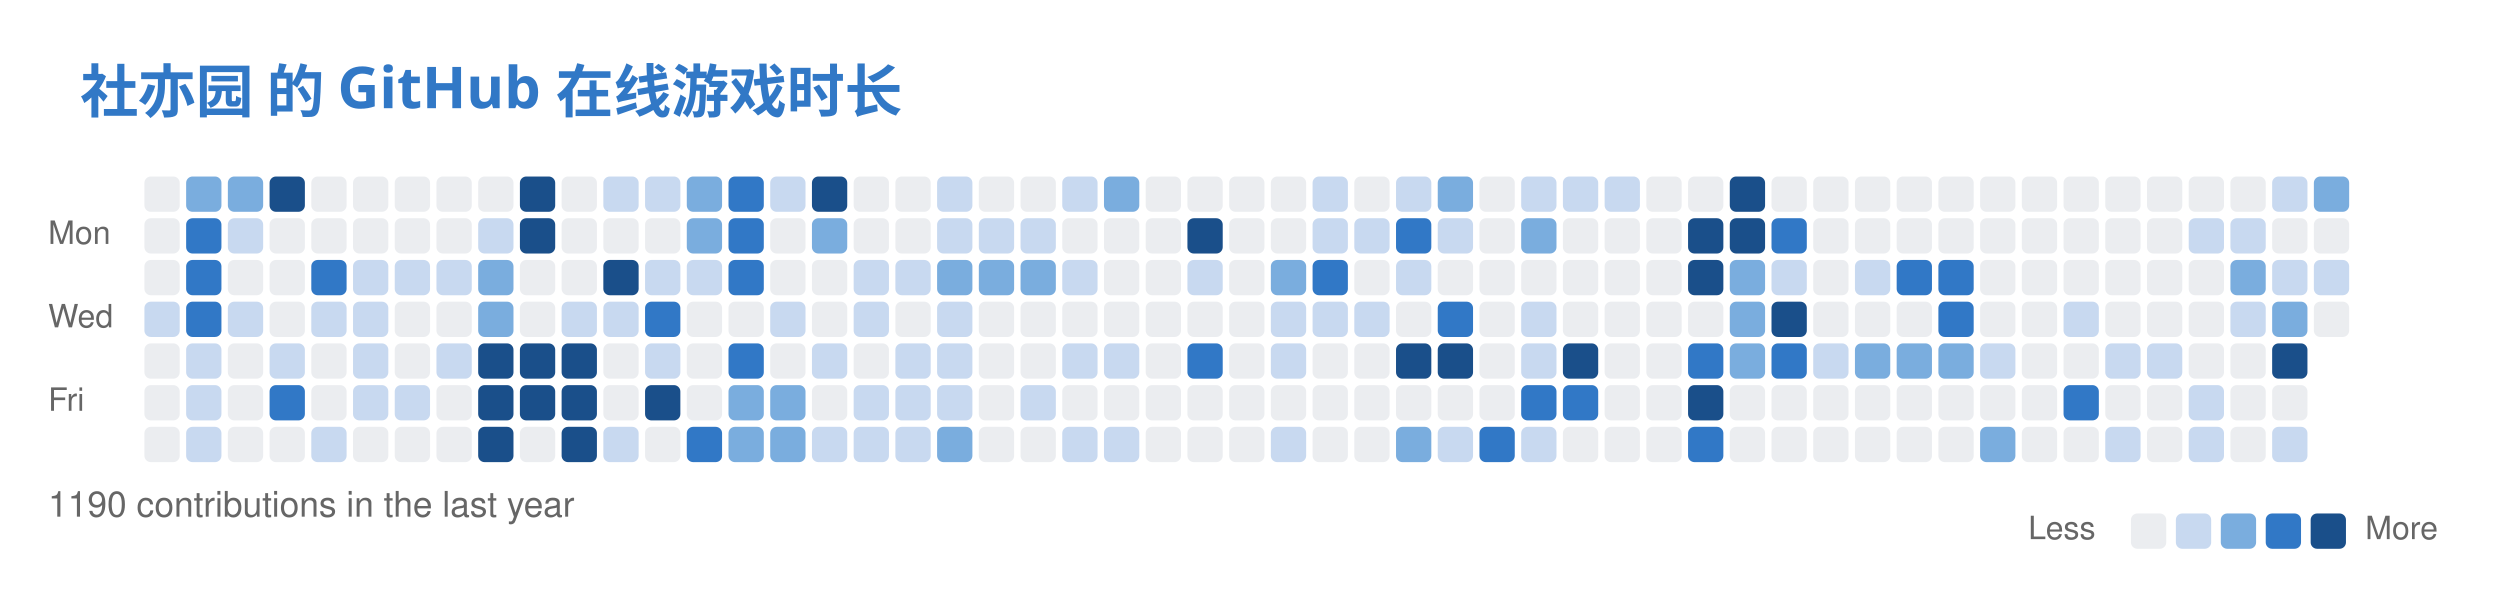
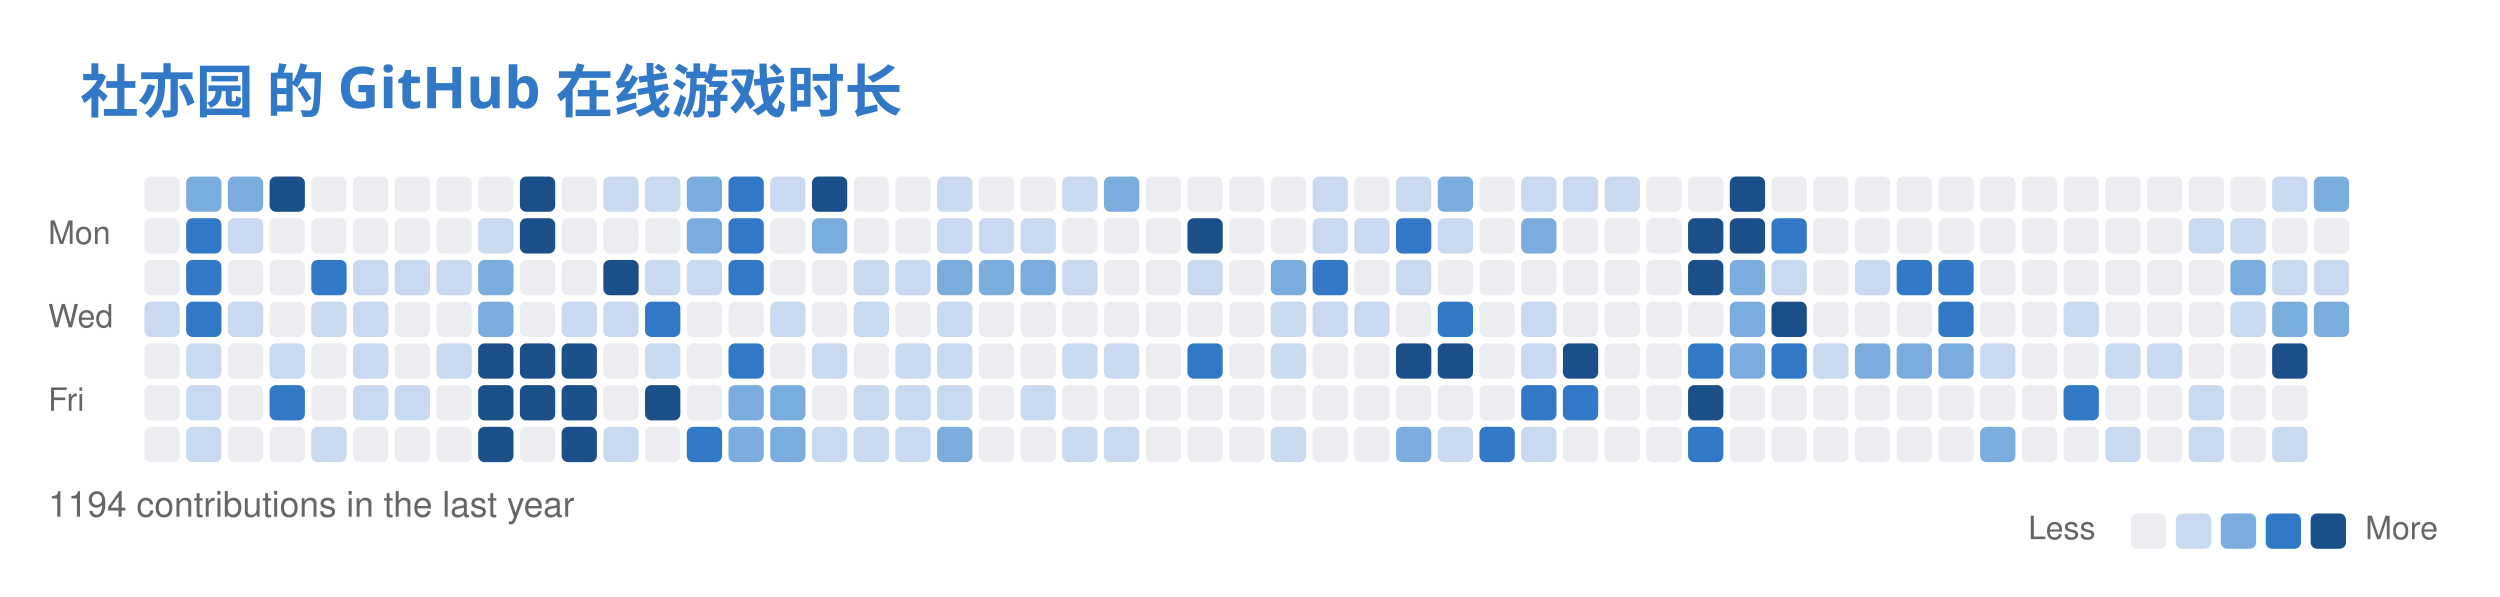
<svg xmlns="http://www.w3.org/2000/svg" width="779" height="186" viewBox="0 0 779 186" fill="none" role="img" aria-labelledby="descId">
  <style>
          .header {
            font: 600 18px 'Segoe UI', Ubuntu, Sans-Serif;
            fill: #3178C6;
            animation: fadeInAnimation 0.8s ease-in-out forwards;
          }
          @supports(-moz-appearance: auto) {
            /* Selector detects Firefox */
            .header { font-size: 15.5px; }
          }
          

          
      /* Animations */
      @keyframes scaleInAnimation {
        from {
          transform: translate(-5px, 5px) scale(0);
        }
        to {
          transform: translate(-5px, 5px) scale(1);
        }
      }
      @keyframes fadeInAnimation {
        from {
          opacity: 0;
        }
        to {
          opacity: 1;
        }
      }
    
          
        </style>
  <rect data-testid="card-bg" x="0.5" y="0.5" rx="6" height="99%" stroke="#e4e2e2" width="778" fill="#00000000" stroke-opacity="0" />
  <g data-testid="card-title" transform="translate(25, 35)">
    <g transform="translate(0, 0)">
      <text x="0" y="0" class="header" data-testid="header">社亦园 的 GitHub 在线游戏时长</text>
    </g>
  </g>
  <g data-testid="main-card-body" transform="translate(0, 55)">
    <svg x="15" y="0">
      <text x="30" y="-6" font-family="-apple-system,BlinkMacSystemFont,Segoe UI,Helvetica,Arial,sans-serif" font-size="10" fill="#666666">Oct</text>
      <text x="43" y="-6" font-family="-apple-system,BlinkMacSystemFont,Segoe UI,Helvetica,Arial,sans-serif" font-size="10" fill="#666666">Nov</text>
      <text x="108" y="-6" font-family="-apple-system,BlinkMacSystemFont,Segoe UI,Helvetica,Arial,sans-serif" font-size="10" fill="#666666">Dec</text>
      <text x="160" y="-6" font-family="-apple-system,BlinkMacSystemFont,Segoe UI,Helvetica,Arial,sans-serif" font-size="10" fill="#666666">Jan</text>
      <text x="212" y="-6" font-family="-apple-system,BlinkMacSystemFont,Segoe UI,Helvetica,Arial,sans-serif" font-size="10" fill="#666666">Feb</text>
      <text x="264" y="-6" font-family="-apple-system,BlinkMacSystemFont,Segoe UI,Helvetica,Arial,sans-serif" font-size="10" fill="#666666">Mar</text>
      <text x="329" y="-6" font-family="-apple-system,BlinkMacSystemFont,Segoe UI,Helvetica,Arial,sans-serif" font-size="10" fill="#666666">Apr</text>
      <text x="381" y="-6" font-family="-apple-system,BlinkMacSystemFont,Segoe UI,Helvetica,Arial,sans-serif" font-size="10" fill="#666666">May</text>
      <text x="446" y="-6" font-family="-apple-system,BlinkMacSystemFont,Segoe UI,Helvetica,Arial,sans-serif" font-size="10" fill="#666666">Jun</text>
      <text x="498" y="-6" font-family="-apple-system,BlinkMacSystemFont,Segoe UI,Helvetica,Arial,sans-serif" font-size="10" fill="#666666">Jul</text>
      <text x="550" y="-6" font-family="-apple-system,BlinkMacSystemFont,Segoe UI,Helvetica,Arial,sans-serif" font-size="10" fill="#666666">Aug</text>
      <text x="615" y="-6" font-family="-apple-system,BlinkMacSystemFont,Segoe UI,Helvetica,Arial,sans-serif" font-size="10" fill="#666666">Sep</text>
      <text x="667" y="-6" font-family="-apple-system,BlinkMacSystemFont,Segoe UI,Helvetica,Arial,sans-serif" font-size="10" fill="#666666">Oct</text>
      <text x="0" y="21" font-family="-apple-system,BlinkMacSystemFont,Segoe UI,Helvetica,Arial,sans-serif" font-size="10" fill="#666666">Mon</text>
      <text x="0" y="47" font-family="-apple-system,BlinkMacSystemFont,Segoe UI,Helvetica,Arial,sans-serif" font-size="10" fill="#666666">Wed</text>
      <text x="0" y="73" font-family="-apple-system,BlinkMacSystemFont,Segoe UI,Helvetica,Arial,sans-serif" font-size="10" fill="#666666">Fri</text>
      <rect x="30" y="0" width="11" height="11" rx="2" fill="#ebedf0">
        </rect>
      <rect x="43" y="0" width="11" height="11" rx="2" fill="#7aadde">
        </rect>
      <rect x="56" y="0" width="11" height="11" rx="2" fill="#7aadde">
        </rect>
      <rect x="69" y="0" width="11" height="11" rx="2" fill="#1a4f8a">
        </rect>
      <rect x="82" y="0" width="11" height="11" rx="2" fill="#ebedf0">
        </rect>
      <rect x="95" y="0" width="11" height="11" rx="2" fill="#ebedf0">
        </rect>
      <rect x="108" y="0" width="11" height="11" rx="2" fill="#ebedf0">
        </rect>
      <rect x="121" y="0" width="11" height="11" rx="2" fill="#ebedf0">
        </rect>
      <rect x="134" y="0" width="11" height="11" rx="2" fill="#ebedf0">
        </rect>
      <rect x="147" y="0" width="11" height="11" rx="2" fill="#1a4f8a">
        </rect>
      <rect x="160" y="0" width="11" height="11" rx="2" fill="#ebedf0">
        </rect>
      <rect x="173" y="0" width="11" height="11" rx="2" fill="#c8d9f0">
        </rect>
      <rect x="186" y="0" width="11" height="11" rx="2" fill="#c8d9f0">
        </rect>
      <rect x="199" y="0" width="11" height="11" rx="2" fill="#7aadde">
        </rect>
      <rect x="212" y="0" width="11" height="11" rx="2" fill="#3178C6">
        </rect>
      <rect x="225" y="0" width="11" height="11" rx="2" fill="#c8d9f0">
        </rect>
      <rect x="238" y="0" width="11" height="11" rx="2" fill="#1a4f8a">
        </rect>
      <rect x="251" y="0" width="11" height="11" rx="2" fill="#ebedf0">
        </rect>
      <rect x="264" y="0" width="11" height="11" rx="2" fill="#ebedf0">
        </rect>
      <rect x="277" y="0" width="11" height="11" rx="2" fill="#c8d9f0">
        </rect>
      <rect x="290" y="0" width="11" height="11" rx="2" fill="#ebedf0">
        </rect>
      <rect x="303" y="0" width="11" height="11" rx="2" fill="#ebedf0">
        </rect>
      <rect x="316" y="0" width="11" height="11" rx="2" fill="#c8d9f0">
        </rect>
      <rect x="329" y="0" width="11" height="11" rx="2" fill="#7aadde">
        </rect>
      <rect x="342" y="0" width="11" height="11" rx="2" fill="#ebedf0">
        </rect>
      <rect x="355" y="0" width="11" height="11" rx="2" fill="#ebedf0">
        </rect>
      <rect x="368" y="0" width="11" height="11" rx="2" fill="#ebedf0">
        </rect>
      <rect x="381" y="0" width="11" height="11" rx="2" fill="#ebedf0">
        </rect>
      <rect x="394" y="0" width="11" height="11" rx="2" fill="#c8d9f0">
        </rect>
      <rect x="407" y="0" width="11" height="11" rx="2" fill="#ebedf0">
        </rect>
      <rect x="420" y="0" width="11" height="11" rx="2" fill="#c8d9f0">
        </rect>
      <rect x="433" y="0" width="11" height="11" rx="2" fill="#7aadde">
        </rect>
      <rect x="446" y="0" width="11" height="11" rx="2" fill="#ebedf0">
        </rect>
      <rect x="459" y="0" width="11" height="11" rx="2" fill="#c8d9f0">
        </rect>
      <rect x="472" y="0" width="11" height="11" rx="2" fill="#c8d9f0">
        </rect>
      <rect x="485" y="0" width="11" height="11" rx="2" fill="#c8d9f0">
        </rect>
      <rect x="498" y="0" width="11" height="11" rx="2" fill="#ebedf0">
        </rect>
      <rect x="511" y="0" width="11" height="11" rx="2" fill="#ebedf0">
        </rect>
      <rect x="524" y="0" width="11" height="11" rx="2" fill="#1a4f8a">
        </rect>
      <rect x="537" y="0" width="11" height="11" rx="2" fill="#ebedf0">
        </rect>
      <rect x="550" y="0" width="11" height="11" rx="2" fill="#ebedf0">
        </rect>
      <rect x="563" y="0" width="11" height="11" rx="2" fill="#ebedf0">
        </rect>
      <rect x="576" y="0" width="11" height="11" rx="2" fill="#ebedf0">
        </rect>
      <rect x="589" y="0" width="11" height="11" rx="2" fill="#ebedf0">
        </rect>
      <rect x="602" y="0" width="11" height="11" rx="2" fill="#ebedf0">
        </rect>
      <rect x="615" y="0" width="11" height="11" rx="2" fill="#ebedf0">
        </rect>
      <rect x="628" y="0" width="11" height="11" rx="2" fill="#ebedf0">
        </rect>
      <rect x="641" y="0" width="11" height="11" rx="2" fill="#ebedf0">
        </rect>
      <rect x="654" y="0" width="11" height="11" rx="2" fill="#ebedf0">
        </rect>
      <rect x="667" y="0" width="11" height="11" rx="2" fill="#ebedf0">
        </rect>
      <rect x="680" y="0" width="11" height="11" rx="2" fill="#ebedf0">
        </rect>
      <rect x="693" y="0" width="11" height="11" rx="2" fill="#c8d9f0">
        </rect>
      <rect x="706" y="0" width="11" height="11" rx="2" fill="#7aadde">
        </rect>
      <rect x="30" y="13" width="11" height="11" rx="2" fill="#ebedf0">
        </rect>
      <rect x="43" y="13" width="11" height="11" rx="2" fill="#3178C6">
        </rect>
      <rect x="56" y="13" width="11" height="11" rx="2" fill="#c8d9f0">
        </rect>
      <rect x="69" y="13" width="11" height="11" rx="2" fill="#ebedf0">
        </rect>
      <rect x="82" y="13" width="11" height="11" rx="2" fill="#ebedf0">
        </rect>
      <rect x="95" y="13" width="11" height="11" rx="2" fill="#ebedf0">
        </rect>
      <rect x="108" y="13" width="11" height="11" rx="2" fill="#ebedf0">
        </rect>
      <rect x="121" y="13" width="11" height="11" rx="2" fill="#ebedf0">
        </rect>
      <rect x="134" y="13" width="11" height="11" rx="2" fill="#c8d9f0">
        </rect>
      <rect x="147" y="13" width="11" height="11" rx="2" fill="#1a4f8a">
        </rect>
      <rect x="160" y="13" width="11" height="11" rx="2" fill="#ebedf0">
        </rect>
      <rect x="173" y="13" width="11" height="11" rx="2" fill="#ebedf0">
        </rect>
      <rect x="186" y="13" width="11" height="11" rx="2" fill="#ebedf0">
        </rect>
      <rect x="199" y="13" width="11" height="11" rx="2" fill="#7aadde">
        </rect>
      <rect x="212" y="13" width="11" height="11" rx="2" fill="#3178C6">
        </rect>
      <rect x="225" y="13" width="11" height="11" rx="2" fill="#ebedf0">
        </rect>
      <rect x="238" y="13" width="11" height="11" rx="2" fill="#7aadde">
        </rect>
      <rect x="251" y="13" width="11" height="11" rx="2" fill="#ebedf0">
        </rect>
      <rect x="264" y="13" width="11" height="11" rx="2" fill="#ebedf0">
        </rect>
      <rect x="277" y="13" width="11" height="11" rx="2" fill="#c8d9f0">
        </rect>
      <rect x="290" y="13" width="11" height="11" rx="2" fill="#c8d9f0">
        </rect>
      <rect x="303" y="13" width="11" height="11" rx="2" fill="#c8d9f0">
        </rect>
      <rect x="316" y="13" width="11" height="11" rx="2" fill="#ebedf0">
        </rect>
      <rect x="329" y="13" width="11" height="11" rx="2" fill="#ebedf0">
        </rect>
      <rect x="342" y="13" width="11" height="11" rx="2" fill="#ebedf0">
        </rect>
      <rect x="355" y="13" width="11" height="11" rx="2" fill="#1a4f8a">
        </rect>
      <rect x="368" y="13" width="11" height="11" rx="2" fill="#ebedf0">
        </rect>
      <rect x="381" y="13" width="11" height="11" rx="2" fill="#ebedf0">
        </rect>
      <rect x="394" y="13" width="11" height="11" rx="2" fill="#c8d9f0">
        </rect>
      <rect x="407" y="13" width="11" height="11" rx="2" fill="#c8d9f0">
        </rect>
      <rect x="420" y="13" width="11" height="11" rx="2" fill="#3178C6">
        </rect>
      <rect x="433" y="13" width="11" height="11" rx="2" fill="#c8d9f0">
        </rect>
      <rect x="446" y="13" width="11" height="11" rx="2" fill="#ebedf0">
        </rect>
      <rect x="459" y="13" width="11" height="11" rx="2" fill="#7aadde">
        </rect>
      <rect x="472" y="13" width="11" height="11" rx="2" fill="#ebedf0">
        </rect>
      <rect x="485" y="13" width="11" height="11" rx="2" fill="#ebedf0">
        </rect>
      <rect x="498" y="13" width="11" height="11" rx="2" fill="#ebedf0">
        </rect>
      <rect x="511" y="13" width="11" height="11" rx="2" fill="#1a4f8a">
        </rect>
      <rect x="524" y="13" width="11" height="11" rx="2" fill="#1a4f8a">
        </rect>
      <rect x="537" y="13" width="11" height="11" rx="2" fill="#3178C6">
        </rect>
      <rect x="550" y="13" width="11" height="11" rx="2" fill="#ebedf0">
        </rect>
      <rect x="563" y="13" width="11" height="11" rx="2" fill="#ebedf0">
        </rect>
      <rect x="576" y="13" width="11" height="11" rx="2" fill="#ebedf0">
        </rect>
      <rect x="589" y="13" width="11" height="11" rx="2" fill="#ebedf0">
        </rect>
      <rect x="602" y="13" width="11" height="11" rx="2" fill="#ebedf0">
        </rect>
      <rect x="615" y="13" width="11" height="11" rx="2" fill="#ebedf0">
        </rect>
      <rect x="628" y="13" width="11" height="11" rx="2" fill="#ebedf0">
        </rect>
      <rect x="641" y="13" width="11" height="11" rx="2" fill="#ebedf0">
        </rect>
      <rect x="654" y="13" width="11" height="11" rx="2" fill="#ebedf0">
        </rect>
      <rect x="667" y="13" width="11" height="11" rx="2" fill="#c8d9f0">
        </rect>
      <rect x="680" y="13" width="11" height="11" rx="2" fill="#c8d9f0">
        </rect>
      <rect x="693" y="13" width="11" height="11" rx="2" fill="#ebedf0">
        </rect>
      <rect x="706" y="13" width="11" height="11" rx="2" fill="#ebedf0">
        </rect>
      <rect x="30" y="26" width="11" height="11" rx="2" fill="#ebedf0">
        </rect>
      <rect x="43" y="26" width="11" height="11" rx="2" fill="#3178C6">
        </rect>
      <rect x="56" y="26" width="11" height="11" rx="2" fill="#ebedf0">
        </rect>
      <rect x="69" y="26" width="11" height="11" rx="2" fill="#ebedf0">
        </rect>
      <rect x="82" y="26" width="11" height="11" rx="2" fill="#3178C6">
        </rect>
      <rect x="95" y="26" width="11" height="11" rx="2" fill="#c8d9f0">
        </rect>
      <rect x="108" y="26" width="11" height="11" rx="2" fill="#c8d9f0">
        </rect>
      <rect x="121" y="26" width="11" height="11" rx="2" fill="#c8d9f0">
        </rect>
      <rect x="134" y="26" width="11" height="11" rx="2" fill="#7aadde">
        </rect>
      <rect x="147" y="26" width="11" height="11" rx="2" fill="#ebedf0">
        </rect>
      <rect x="160" y="26" width="11" height="11" rx="2" fill="#ebedf0">
        </rect>
      <rect x="173" y="26" width="11" height="11" rx="2" fill="#1a4f8a">
        </rect>
      <rect x="186" y="26" width="11" height="11" rx="2" fill="#c8d9f0">
        </rect>
      <rect x="199" y="26" width="11" height="11" rx="2" fill="#c8d9f0">
        </rect>
      <rect x="212" y="26" width="11" height="11" rx="2" fill="#3178C6">
        </rect>
      <rect x="225" y="26" width="11" height="11" rx="2" fill="#ebedf0">
        </rect>
      <rect x="238" y="26" width="11" height="11" rx="2" fill="#ebedf0">
        </rect>
      <rect x="251" y="26" width="11" height="11" rx="2" fill="#c8d9f0">
        </rect>
      <rect x="264" y="26" width="11" height="11" rx="2" fill="#c8d9f0">
        </rect>
      <rect x="277" y="26" width="11" height="11" rx="2" fill="#7aadde">
        </rect>
      <rect x="290" y="26" width="11" height="11" rx="2" fill="#7aadde">
        </rect>
      <rect x="303" y="26" width="11" height="11" rx="2" fill="#7aadde">
        </rect>
      <rect x="316" y="26" width="11" height="11" rx="2" fill="#c8d9f0">
        </rect>
      <rect x="329" y="26" width="11" height="11" rx="2" fill="#ebedf0">
        </rect>
      <rect x="342" y="26" width="11" height="11" rx="2" fill="#ebedf0">
        </rect>
      <rect x="355" y="26" width="11" height="11" rx="2" fill="#c8d9f0">
        </rect>
      <rect x="368" y="26" width="11" height="11" rx="2" fill="#ebedf0">
        </rect>
      <rect x="381" y="26" width="11" height="11" rx="2" fill="#7aadde">
        </rect>
      <rect x="394" y="26" width="11" height="11" rx="2" fill="#3178C6">
        </rect>
      <rect x="407" y="26" width="11" height="11" rx="2" fill="#ebedf0">
        </rect>
      <rect x="420" y="26" width="11" height="11" rx="2" fill="#c8d9f0">
        </rect>
      <rect x="433" y="26" width="11" height="11" rx="2" fill="#ebedf0">
        </rect>
      <rect x="446" y="26" width="11" height="11" rx="2" fill="#ebedf0">
        </rect>
      <rect x="459" y="26" width="11" height="11" rx="2" fill="#ebedf0">
        </rect>
      <rect x="472" y="26" width="11" height="11" rx="2" fill="#ebedf0">
        </rect>
      <rect x="485" y="26" width="11" height="11" rx="2" fill="#ebedf0">
        </rect>
      <rect x="498" y="26" width="11" height="11" rx="2" fill="#ebedf0">
        </rect>
      <rect x="511" y="26" width="11" height="11" rx="2" fill="#1a4f8a">
        </rect>
      <rect x="524" y="26" width="11" height="11" rx="2" fill="#7aadde">
        </rect>
      <rect x="537" y="26" width="11" height="11" rx="2" fill="#c8d9f0">
        </rect>
      <rect x="550" y="26" width="11" height="11" rx="2" fill="#ebedf0">
        </rect>
      <rect x="563" y="26" width="11" height="11" rx="2" fill="#c8d9f0">
        </rect>
      <rect x="576" y="26" width="11" height="11" rx="2" fill="#3178C6">
        </rect>
      <rect x="589" y="26" width="11" height="11" rx="2" fill="#3178C6">
        </rect>
      <rect x="602" y="26" width="11" height="11" rx="2" fill="#ebedf0">
        </rect>
      <rect x="615" y="26" width="11" height="11" rx="2" fill="#ebedf0">
        </rect>
      <rect x="628" y="26" width="11" height="11" rx="2" fill="#ebedf0">
        </rect>
      <rect x="641" y="26" width="11" height="11" rx="2" fill="#ebedf0">
        </rect>
      <rect x="654" y="26" width="11" height="11" rx="2" fill="#ebedf0">
        </rect>
      <rect x="667" y="26" width="11" height="11" rx="2" fill="#ebedf0">
        </rect>
      <rect x="680" y="26" width="11" height="11" rx="2" fill="#7aadde">
        </rect>
      <rect x="693" y="26" width="11" height="11" rx="2" fill="#c8d9f0">
        </rect>
      <rect x="706" y="26" width="11" height="11" rx="2" fill="#c8d9f0">
        </rect>
      <rect x="30" y="39" width="11" height="11" rx="2" fill="#c8d9f0">
        </rect>
      <rect x="43" y="39" width="11" height="11" rx="2" fill="#3178C6">
        </rect>
      <rect x="56" y="39" width="11" height="11" rx="2" fill="#c8d9f0">
        </rect>
      <rect x="69" y="39" width="11" height="11" rx="2" fill="#ebedf0">
        </rect>
      <rect x="82" y="39" width="11" height="11" rx="2" fill="#c8d9f0">
        </rect>
      <rect x="95" y="39" width="11" height="11" rx="2" fill="#c8d9f0">
        </rect>
      <rect x="108" y="39" width="11" height="11" rx="2" fill="#ebedf0">
        </rect>
      <rect x="121" y="39" width="11" height="11" rx="2" fill="#ebedf0">
        </rect>
      <rect x="134" y="39" width="11" height="11" rx="2" fill="#7aadde">
        </rect>
      <rect x="147" y="39" width="11" height="11" rx="2" fill="#ebedf0">
        </rect>
      <rect x="160" y="39" width="11" height="11" rx="2" fill="#c8d9f0">
        </rect>
      <rect x="173" y="39" width="11" height="11" rx="2" fill="#c8d9f0">
        </rect>
      <rect x="186" y="39" width="11" height="11" rx="2" fill="#3178C6">
        </rect>
      <rect x="199" y="39" width="11" height="11" rx="2" fill="#ebedf0">
        </rect>
      <rect x="212" y="39" width="11" height="11" rx="2" fill="#ebedf0">
        </rect>
      <rect x="225" y="39" width="11" height="11" rx="2" fill="#c8d9f0">
        </rect>
      <rect x="238" y="39" width="11" height="11" rx="2" fill="#ebedf0">
        </rect>
      <rect x="251" y="39" width="11" height="11" rx="2" fill="#c8d9f0">
        </rect>
      <rect x="264" y="39" width="11" height="11" rx="2" fill="#ebedf0">
        </rect>
      <rect x="277" y="39" width="11" height="11" rx="2" fill="#c8d9f0">
        </rect>
      <rect x="290" y="39" width="11" height="11" rx="2" fill="#ebedf0">
        </rect>
      <rect x="303" y="39" width="11" height="11" rx="2" fill="#ebedf0">
        </rect>
      <rect x="316" y="39" width="11" height="11" rx="2" fill="#ebedf0">
        </rect>
      <rect x="329" y="39" width="11" height="11" rx="2" fill="#ebedf0">
        </rect>
      <rect x="342" y="39" width="11" height="11" rx="2" fill="#ebedf0">
        </rect>
      <rect x="355" y="39" width="11" height="11" rx="2" fill="#ebedf0">
        </rect>
      <rect x="368" y="39" width="11" height="11" rx="2" fill="#ebedf0">
        </rect>
      <rect x="381" y="39" width="11" height="11" rx="2" fill="#c8d9f0">
        </rect>
      <rect x="394" y="39" width="11" height="11" rx="2" fill="#c8d9f0">
        </rect>
      <rect x="407" y="39" width="11" height="11" rx="2" fill="#c8d9f0">
        </rect>
      <rect x="420" y="39" width="11" height="11" rx="2" fill="#ebedf0">
        </rect>
      <rect x="433" y="39" width="11" height="11" rx="2" fill="#3178C6">
        </rect>
      <rect x="446" y="39" width="11" height="11" rx="2" fill="#ebedf0">
        </rect>
      <rect x="459" y="39" width="11" height="11" rx="2" fill="#c8d9f0">
        </rect>
      <rect x="472" y="39" width="11" height="11" rx="2" fill="#ebedf0">
        </rect>
      <rect x="485" y="39" width="11" height="11" rx="2" fill="#ebedf0">
        </rect>
      <rect x="498" y="39" width="11" height="11" rx="2" fill="#ebedf0">
        </rect>
      <rect x="511" y="39" width="11" height="11" rx="2" fill="#ebedf0">
        </rect>
      <rect x="524" y="39" width="11" height="11" rx="2" fill="#7aadde">
        </rect>
      <rect x="537" y="39" width="11" height="11" rx="2" fill="#1a4f8a">
        </rect>
      <rect x="550" y="39" width="11" height="11" rx="2" fill="#ebedf0">
        </rect>
      <rect x="563" y="39" width="11" height="11" rx="2" fill="#ebedf0">
        </rect>
      <rect x="576" y="39" width="11" height="11" rx="2" fill="#ebedf0">
        </rect>
      <rect x="589" y="39" width="11" height="11" rx="2" fill="#3178C6">
        </rect>
      <rect x="602" y="39" width="11" height="11" rx="2" fill="#ebedf0">
        </rect>
      <rect x="615" y="39" width="11" height="11" rx="2" fill="#ebedf0">
        </rect>
      <rect x="628" y="39" width="11" height="11" rx="2" fill="#c8d9f0">
        </rect>
      <rect x="641" y="39" width="11" height="11" rx="2" fill="#ebedf0">
        </rect>
      <rect x="654" y="39" width="11" height="11" rx="2" fill="#ebedf0">
        </rect>
      <rect x="667" y="39" width="11" height="11" rx="2" fill="#ebedf0">
        </rect>
      <rect x="680" y="39" width="11" height="11" rx="2" fill="#c8d9f0">
        </rect>
      <rect x="693" y="39" width="11" height="11" rx="2" fill="#7aadde">
        </rect>
-       <rect x="706" y="39" width="11" height="11" rx="2" fill="#ebedf0">
+       <rect x="706" y="39" width="11" height="11" rx="2" fill="#7aadde">
        </rect>
      <rect x="30" y="52" width="11" height="11" rx="2" fill="#ebedf0">
        </rect>
      <rect x="43" y="52" width="11" height="11" rx="2" fill="#c8d9f0">
        </rect>
      <rect x="56" y="52" width="11" height="11" rx="2" fill="#ebedf0">
        </rect>
      <rect x="69" y="52" width="11" height="11" rx="2" fill="#c8d9f0">
        </rect>
      <rect x="82" y="52" width="11" height="11" rx="2" fill="#ebedf0">
        </rect>
      <rect x="95" y="52" width="11" height="11" rx="2" fill="#c8d9f0">
        </rect>
      <rect x="108" y="52" width="11" height="11" rx="2" fill="#ebedf0">
        </rect>
      <rect x="121" y="52" width="11" height="11" rx="2" fill="#c8d9f0">
        </rect>
      <rect x="134" y="52" width="11" height="11" rx="2" fill="#1a4f8a">
        </rect>
      <rect x="147" y="52" width="11" height="11" rx="2" fill="#1a4f8a">
        </rect>
      <rect x="160" y="52" width="11" height="11" rx="2" fill="#1a4f8a">
        </rect>
      <rect x="173" y="52" width="11" height="11" rx="2" fill="#ebedf0">
        </rect>
      <rect x="186" y="52" width="11" height="11" rx="2" fill="#c8d9f0">
        </rect>
      <rect x="199" y="52" width="11" height="11" rx="2" fill="#ebedf0">
        </rect>
      <rect x="212" y="52" width="11" height="11" rx="2" fill="#3178C6">
        </rect>
      <rect x="225" y="52" width="11" height="11" rx="2" fill="#ebedf0">
        </rect>
      <rect x="238" y="52" width="11" height="11" rx="2" fill="#c8d9f0">
        </rect>
      <rect x="251" y="52" width="11" height="11" rx="2" fill="#ebedf0">
        </rect>
      <rect x="264" y="52" width="11" height="11" rx="2" fill="#c8d9f0">
        </rect>
      <rect x="277" y="52" width="11" height="11" rx="2" fill="#c8d9f0">
        </rect>
      <rect x="290" y="52" width="11" height="11" rx="2" fill="#ebedf0">
        </rect>
      <rect x="303" y="52" width="11" height="11" rx="2" fill="#ebedf0">
        </rect>
      <rect x="316" y="52" width="11" height="11" rx="2" fill="#c8d9f0">
        </rect>
      <rect x="329" y="52" width="11" height="11" rx="2" fill="#c8d9f0">
        </rect>
      <rect x="342" y="52" width="11" height="11" rx="2" fill="#ebedf0">
        </rect>
      <rect x="355" y="52" width="11" height="11" rx="2" fill="#3178C6">
        </rect>
      <rect x="368" y="52" width="11" height="11" rx="2" fill="#ebedf0">
        </rect>
      <rect x="381" y="52" width="11" height="11" rx="2" fill="#c8d9f0">
        </rect>
      <rect x="394" y="52" width="11" height="11" rx="2" fill="#ebedf0">
        </rect>
      <rect x="407" y="52" width="11" height="11" rx="2" fill="#ebedf0">
        </rect>
      <rect x="420" y="52" width="11" height="11" rx="2" fill="#1a4f8a">
        </rect>
      <rect x="433" y="52" width="11" height="11" rx="2" fill="#1a4f8a">
        </rect>
      <rect x="446" y="52" width="11" height="11" rx="2" fill="#ebedf0">
        </rect>
      <rect x="459" y="52" width="11" height="11" rx="2" fill="#c8d9f0">
        </rect>
      <rect x="472" y="52" width="11" height="11" rx="2" fill="#1a4f8a">
        </rect>
      <rect x="485" y="52" width="11" height="11" rx="2" fill="#ebedf0">
        </rect>
      <rect x="498" y="52" width="11" height="11" rx="2" fill="#ebedf0">
        </rect>
      <rect x="511" y="52" width="11" height="11" rx="2" fill="#3178C6">
        </rect>
      <rect x="524" y="52" width="11" height="11" rx="2" fill="#7aadde">
        </rect>
      <rect x="537" y="52" width="11" height="11" rx="2" fill="#3178C6">
        </rect>
      <rect x="550" y="52" width="11" height="11" rx="2" fill="#c8d9f0">
        </rect>
      <rect x="563" y="52" width="11" height="11" rx="2" fill="#7aadde">
        </rect>
      <rect x="576" y="52" width="11" height="11" rx="2" fill="#7aadde">
        </rect>
      <rect x="589" y="52" width="11" height="11" rx="2" fill="#7aadde">
        </rect>
      <rect x="602" y="52" width="11" height="11" rx="2" fill="#c8d9f0">
        </rect>
      <rect x="615" y="52" width="11" height="11" rx="2" fill="#ebedf0">
        </rect>
      <rect x="628" y="52" width="11" height="11" rx="2" fill="#ebedf0">
        </rect>
      <rect x="641" y="52" width="11" height="11" rx="2" fill="#c8d9f0">
        </rect>
      <rect x="654" y="52" width="11" height="11" rx="2" fill="#c8d9f0">
        </rect>
      <rect x="667" y="52" width="11" height="11" rx="2" fill="#ebedf0">
        </rect>
      <rect x="680" y="52" width="11" height="11" rx="2" fill="#ebedf0">
        </rect>
      <rect x="693" y="52" width="11" height="11" rx="2" fill="#1a4f8a">
        </rect>
      <rect x="30" y="65" width="11" height="11" rx="2" fill="#ebedf0">
        </rect>
      <rect x="43" y="65" width="11" height="11" rx="2" fill="#c8d9f0">
        </rect>
      <rect x="56" y="65" width="11" height="11" rx="2" fill="#ebedf0">
        </rect>
      <rect x="69" y="65" width="11" height="11" rx="2" fill="#3178C6">
        </rect>
      <rect x="82" y="65" width="11" height="11" rx="2" fill="#ebedf0">
        </rect>
      <rect x="95" y="65" width="11" height="11" rx="2" fill="#c8d9f0">
        </rect>
      <rect x="108" y="65" width="11" height="11" rx="2" fill="#c8d9f0">
        </rect>
      <rect x="121" y="65" width="11" height="11" rx="2" fill="#ebedf0">
        </rect>
      <rect x="134" y="65" width="11" height="11" rx="2" fill="#1a4f8a">
        </rect>
      <rect x="147" y="65" width="11" height="11" rx="2" fill="#1a4f8a">
        </rect>
      <rect x="160" y="65" width="11" height="11" rx="2" fill="#1a4f8a">
        </rect>
      <rect x="173" y="65" width="11" height="11" rx="2" fill="#ebedf0">
        </rect>
      <rect x="186" y="65" width="11" height="11" rx="2" fill="#1a4f8a">
        </rect>
      <rect x="199" y="65" width="11" height="11" rx="2" fill="#ebedf0">
        </rect>
      <rect x="212" y="65" width="11" height="11" rx="2" fill="#7aadde">
        </rect>
      <rect x="225" y="65" width="11" height="11" rx="2" fill="#7aadde">
        </rect>
      <rect x="238" y="65" width="11" height="11" rx="2" fill="#ebedf0">
        </rect>
      <rect x="251" y="65" width="11" height="11" rx="2" fill="#c8d9f0">
        </rect>
      <rect x="264" y="65" width="11" height="11" rx="2" fill="#c8d9f0">
        </rect>
      <rect x="277" y="65" width="11" height="11" rx="2" fill="#c8d9f0">
        </rect>
      <rect x="290" y="65" width="11" height="11" rx="2" fill="#ebedf0">
        </rect>
      <rect x="303" y="65" width="11" height="11" rx="2" fill="#c8d9f0">
        </rect>
      <rect x="316" y="65" width="11" height="11" rx="2" fill="#ebedf0">
        </rect>
      <rect x="329" y="65" width="11" height="11" rx="2" fill="#ebedf0">
        </rect>
      <rect x="342" y="65" width="11" height="11" rx="2" fill="#ebedf0">
        </rect>
      <rect x="355" y="65" width="11" height="11" rx="2" fill="#ebedf0">
        </rect>
      <rect x="368" y="65" width="11" height="11" rx="2" fill="#ebedf0">
        </rect>
      <rect x="381" y="65" width="11" height="11" rx="2" fill="#ebedf0">
        </rect>
      <rect x="394" y="65" width="11" height="11" rx="2" fill="#ebedf0">
        </rect>
      <rect x="407" y="65" width="11" height="11" rx="2" fill="#ebedf0">
        </rect>
      <rect x="420" y="65" width="11" height="11" rx="2" fill="#ebedf0">
        </rect>
      <rect x="433" y="65" width="11" height="11" rx="2" fill="#ebedf0">
        </rect>
      <rect x="446" y="65" width="11" height="11" rx="2" fill="#ebedf0">
        </rect>
      <rect x="459" y="65" width="11" height="11" rx="2" fill="#3178C6">
        </rect>
      <rect x="472" y="65" width="11" height="11" rx="2" fill="#3178C6">
        </rect>
      <rect x="485" y="65" width="11" height="11" rx="2" fill="#ebedf0">
        </rect>
      <rect x="498" y="65" width="11" height="11" rx="2" fill="#ebedf0">
        </rect>
      <rect x="511" y="65" width="11" height="11" rx="2" fill="#1a4f8a">
        </rect>
      <rect x="524" y="65" width="11" height="11" rx="2" fill="#ebedf0">
        </rect>
      <rect x="537" y="65" width="11" height="11" rx="2" fill="#ebedf0">
        </rect>
      <rect x="550" y="65" width="11" height="11" rx="2" fill="#ebedf0">
        </rect>
      <rect x="563" y="65" width="11" height="11" rx="2" fill="#ebedf0">
        </rect>
      <rect x="576" y="65" width="11" height="11" rx="2" fill="#ebedf0">
        </rect>
      <rect x="589" y="65" width="11" height="11" rx="2" fill="#ebedf0">
        </rect>
      <rect x="602" y="65" width="11" height="11" rx="2" fill="#ebedf0">
        </rect>
      <rect x="615" y="65" width="11" height="11" rx="2" fill="#ebedf0">
        </rect>
      <rect x="628" y="65" width="11" height="11" rx="2" fill="#3178C6">
        </rect>
      <rect x="641" y="65" width="11" height="11" rx="2" fill="#ebedf0">
        </rect>
      <rect x="654" y="65" width="11" height="11" rx="2" fill="#ebedf0">
        </rect>
      <rect x="667" y="65" width="11" height="11" rx="2" fill="#c8d9f0">
        </rect>
      <rect x="680" y="65" width="11" height="11" rx="2" fill="#ebedf0">
        </rect>
      <rect x="693" y="65" width="11" height="11" rx="2" fill="#ebedf0">
        </rect>
      <rect x="30" y="78" width="11" height="11" rx="2" fill="#ebedf0">
        </rect>
      <rect x="43" y="78" width="11" height="11" rx="2" fill="#c8d9f0">
        </rect>
      <rect x="56" y="78" width="11" height="11" rx="2" fill="#ebedf0">
        </rect>
      <rect x="69" y="78" width="11" height="11" rx="2" fill="#ebedf0">
        </rect>
      <rect x="82" y="78" width="11" height="11" rx="2" fill="#c8d9f0">
        </rect>
      <rect x="95" y="78" width="11" height="11" rx="2" fill="#ebedf0">
        </rect>
      <rect x="108" y="78" width="11" height="11" rx="2" fill="#ebedf0">
        </rect>
      <rect x="121" y="78" width="11" height="11" rx="2" fill="#ebedf0">
        </rect>
      <rect x="134" y="78" width="11" height="11" rx="2" fill="#1a4f8a">
        </rect>
      <rect x="147" y="78" width="11" height="11" rx="2" fill="#ebedf0">
        </rect>
      <rect x="160" y="78" width="11" height="11" rx="2" fill="#1a4f8a">
        </rect>
      <rect x="173" y="78" width="11" height="11" rx="2" fill="#c8d9f0">
        </rect>
      <rect x="186" y="78" width="11" height="11" rx="2" fill="#ebedf0">
        </rect>
      <rect x="199" y="78" width="11" height="11" rx="2" fill="#3178C6">
        </rect>
      <rect x="212" y="78" width="11" height="11" rx="2" fill="#7aadde">
        </rect>
      <rect x="225" y="78" width="11" height="11" rx="2" fill="#7aadde">
        </rect>
      <rect x="238" y="78" width="11" height="11" rx="2" fill="#c8d9f0">
        </rect>
      <rect x="251" y="78" width="11" height="11" rx="2" fill="#c8d9f0">
        </rect>
      <rect x="264" y="78" width="11" height="11" rx="2" fill="#c8d9f0">
        </rect>
      <rect x="277" y="78" width="11" height="11" rx="2" fill="#7aadde">
        </rect>
      <rect x="290" y="78" width="11" height="11" rx="2" fill="#ebedf0">
        </rect>
      <rect x="303" y="78" width="11" height="11" rx="2" fill="#ebedf0">
        </rect>
      <rect x="316" y="78" width="11" height="11" rx="2" fill="#c8d9f0">
        </rect>
      <rect x="329" y="78" width="11" height="11" rx="2" fill="#c8d9f0">
        </rect>
      <rect x="342" y="78" width="11" height="11" rx="2" fill="#ebedf0">
        </rect>
      <rect x="355" y="78" width="11" height="11" rx="2" fill="#ebedf0">
        </rect>
      <rect x="368" y="78" width="11" height="11" rx="2" fill="#ebedf0">
        </rect>
      <rect x="381" y="78" width="11" height="11" rx="2" fill="#c8d9f0">
        </rect>
      <rect x="394" y="78" width="11" height="11" rx="2" fill="#ebedf0">
        </rect>
      <rect x="407" y="78" width="11" height="11" rx="2" fill="#ebedf0">
        </rect>
      <rect x="420" y="78" width="11" height="11" rx="2" fill="#7aadde">
        </rect>
      <rect x="433" y="78" width="11" height="11" rx="2" fill="#c8d9f0">
        </rect>
      <rect x="446" y="78" width="11" height="11" rx="2" fill="#3178C6">
        </rect>
      <rect x="459" y="78" width="11" height="11" rx="2" fill="#c8d9f0">
        </rect>
      <rect x="472" y="78" width="11" height="11" rx="2" fill="#ebedf0">
        </rect>
      <rect x="485" y="78" width="11" height="11" rx="2" fill="#ebedf0">
        </rect>
      <rect x="498" y="78" width="11" height="11" rx="2" fill="#ebedf0">
        </rect>
      <rect x="511" y="78" width="11" height="11" rx="2" fill="#3178C6">
        </rect>
      <rect x="524" y="78" width="11" height="11" rx="2" fill="#ebedf0">
        </rect>
      <rect x="537" y="78" width="11" height="11" rx="2" fill="#ebedf0">
        </rect>
      <rect x="550" y="78" width="11" height="11" rx="2" fill="#ebedf0">
        </rect>
      <rect x="563" y="78" width="11" height="11" rx="2" fill="#ebedf0">
        </rect>
      <rect x="576" y="78" width="11" height="11" rx="2" fill="#ebedf0">
        </rect>
      <rect x="589" y="78" width="11" height="11" rx="2" fill="#ebedf0">
        </rect>
      <rect x="602" y="78" width="11" height="11" rx="2" fill="#7aadde">
        </rect>
      <rect x="615" y="78" width="11" height="11" rx="2" fill="#ebedf0">
        </rect>
      <rect x="628" y="78" width="11" height="11" rx="2" fill="#ebedf0">
        </rect>
      <rect x="641" y="78" width="11" height="11" rx="2" fill="#c8d9f0">
        </rect>
      <rect x="654" y="78" width="11" height="11" rx="2" fill="#ebedf0">
        </rect>
      <rect x="667" y="78" width="11" height="11" rx="2" fill="#c8d9f0">
        </rect>
      <rect x="680" y="78" width="11" height="11" rx="2" fill="#ebedf0">
        </rect>
      <rect x="693" y="78" width="11" height="11" rx="2" fill="#c8d9f0">
        </rect>
-       <text x="0" y="106" font-family="-apple-system,BlinkMacSystemFont,Segoe UI,Helvetica,Arial,sans-serif" font-size="11" fill="#666666">1190 contributions in the last year</text>
+       <text x="0" y="106" font-family="-apple-system,BlinkMacSystemFont,Segoe UI,Helvetica,Arial,sans-serif" font-size="11" fill="#666666">1194 contributions in the last year</text>
      <text x="617" y="113" font-family="-apple-system,BlinkMacSystemFont,Segoe UI,Helvetica,Arial,sans-serif" font-size="10" fill="#666666">Less</text>
      <rect x="649" y="105" width="11" height="11" rx="2" fill="#ebedf0" />
      <rect x="663" y="105" width="11" height="11" rx="2" fill="#c8d9f0" />
      <rect x="677" y="105" width="11" height="11" rx="2" fill="#7aadde" />
      <rect x="691" y="105" width="11" height="11" rx="2" fill="#3178C6" />
      <rect x="705" y="105" width="11" height="11" rx="2" fill="#1a4f8a" />
      <text x="722" y="113" font-family="-apple-system,BlinkMacSystemFont,Segoe UI,Helvetica,Arial,sans-serif" font-size="10" fill="#666666">More</text>
    </svg>
  </g>
</svg>
